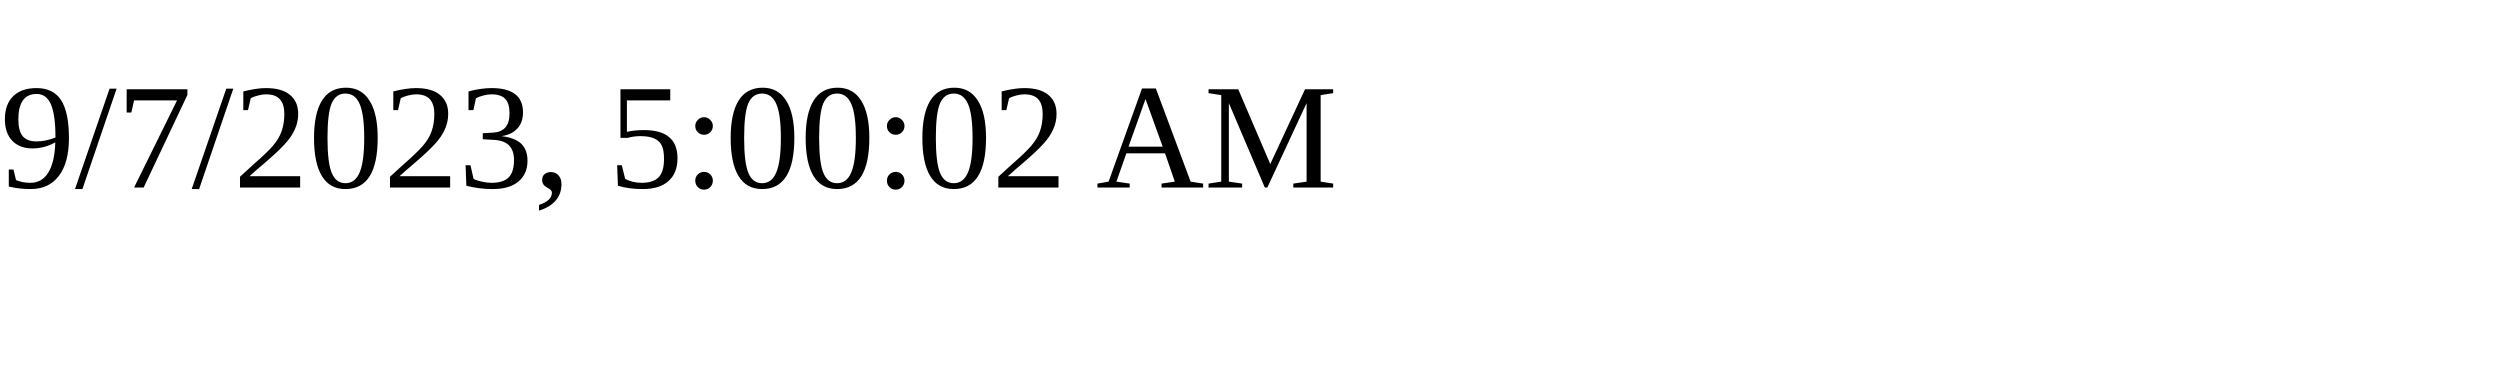
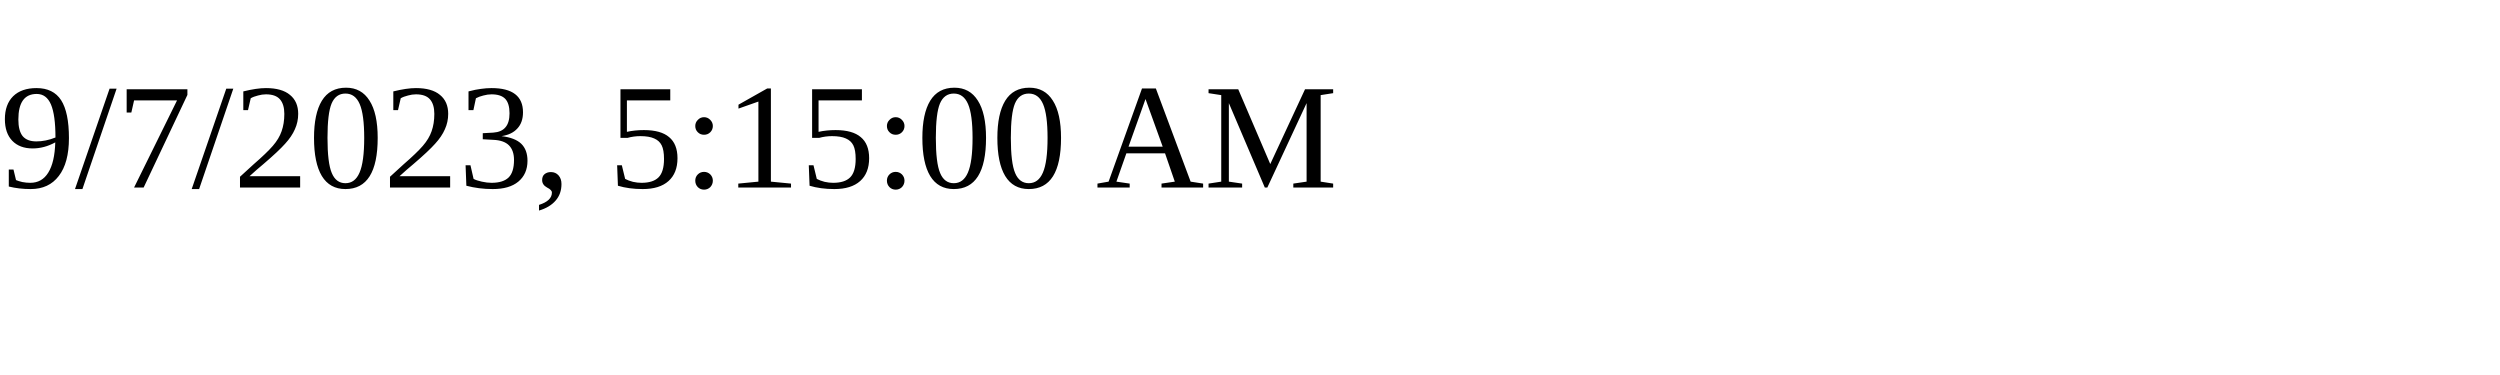
<svg xmlns="http://www.w3.org/2000/svg" height="30" width="200">
-   <text x="0" y="15">9/7/2023, 5:00:02 AM</text>
+   <text x="0" y="15">9/7/2023, 5:15:00 AM</text>
</svg>
